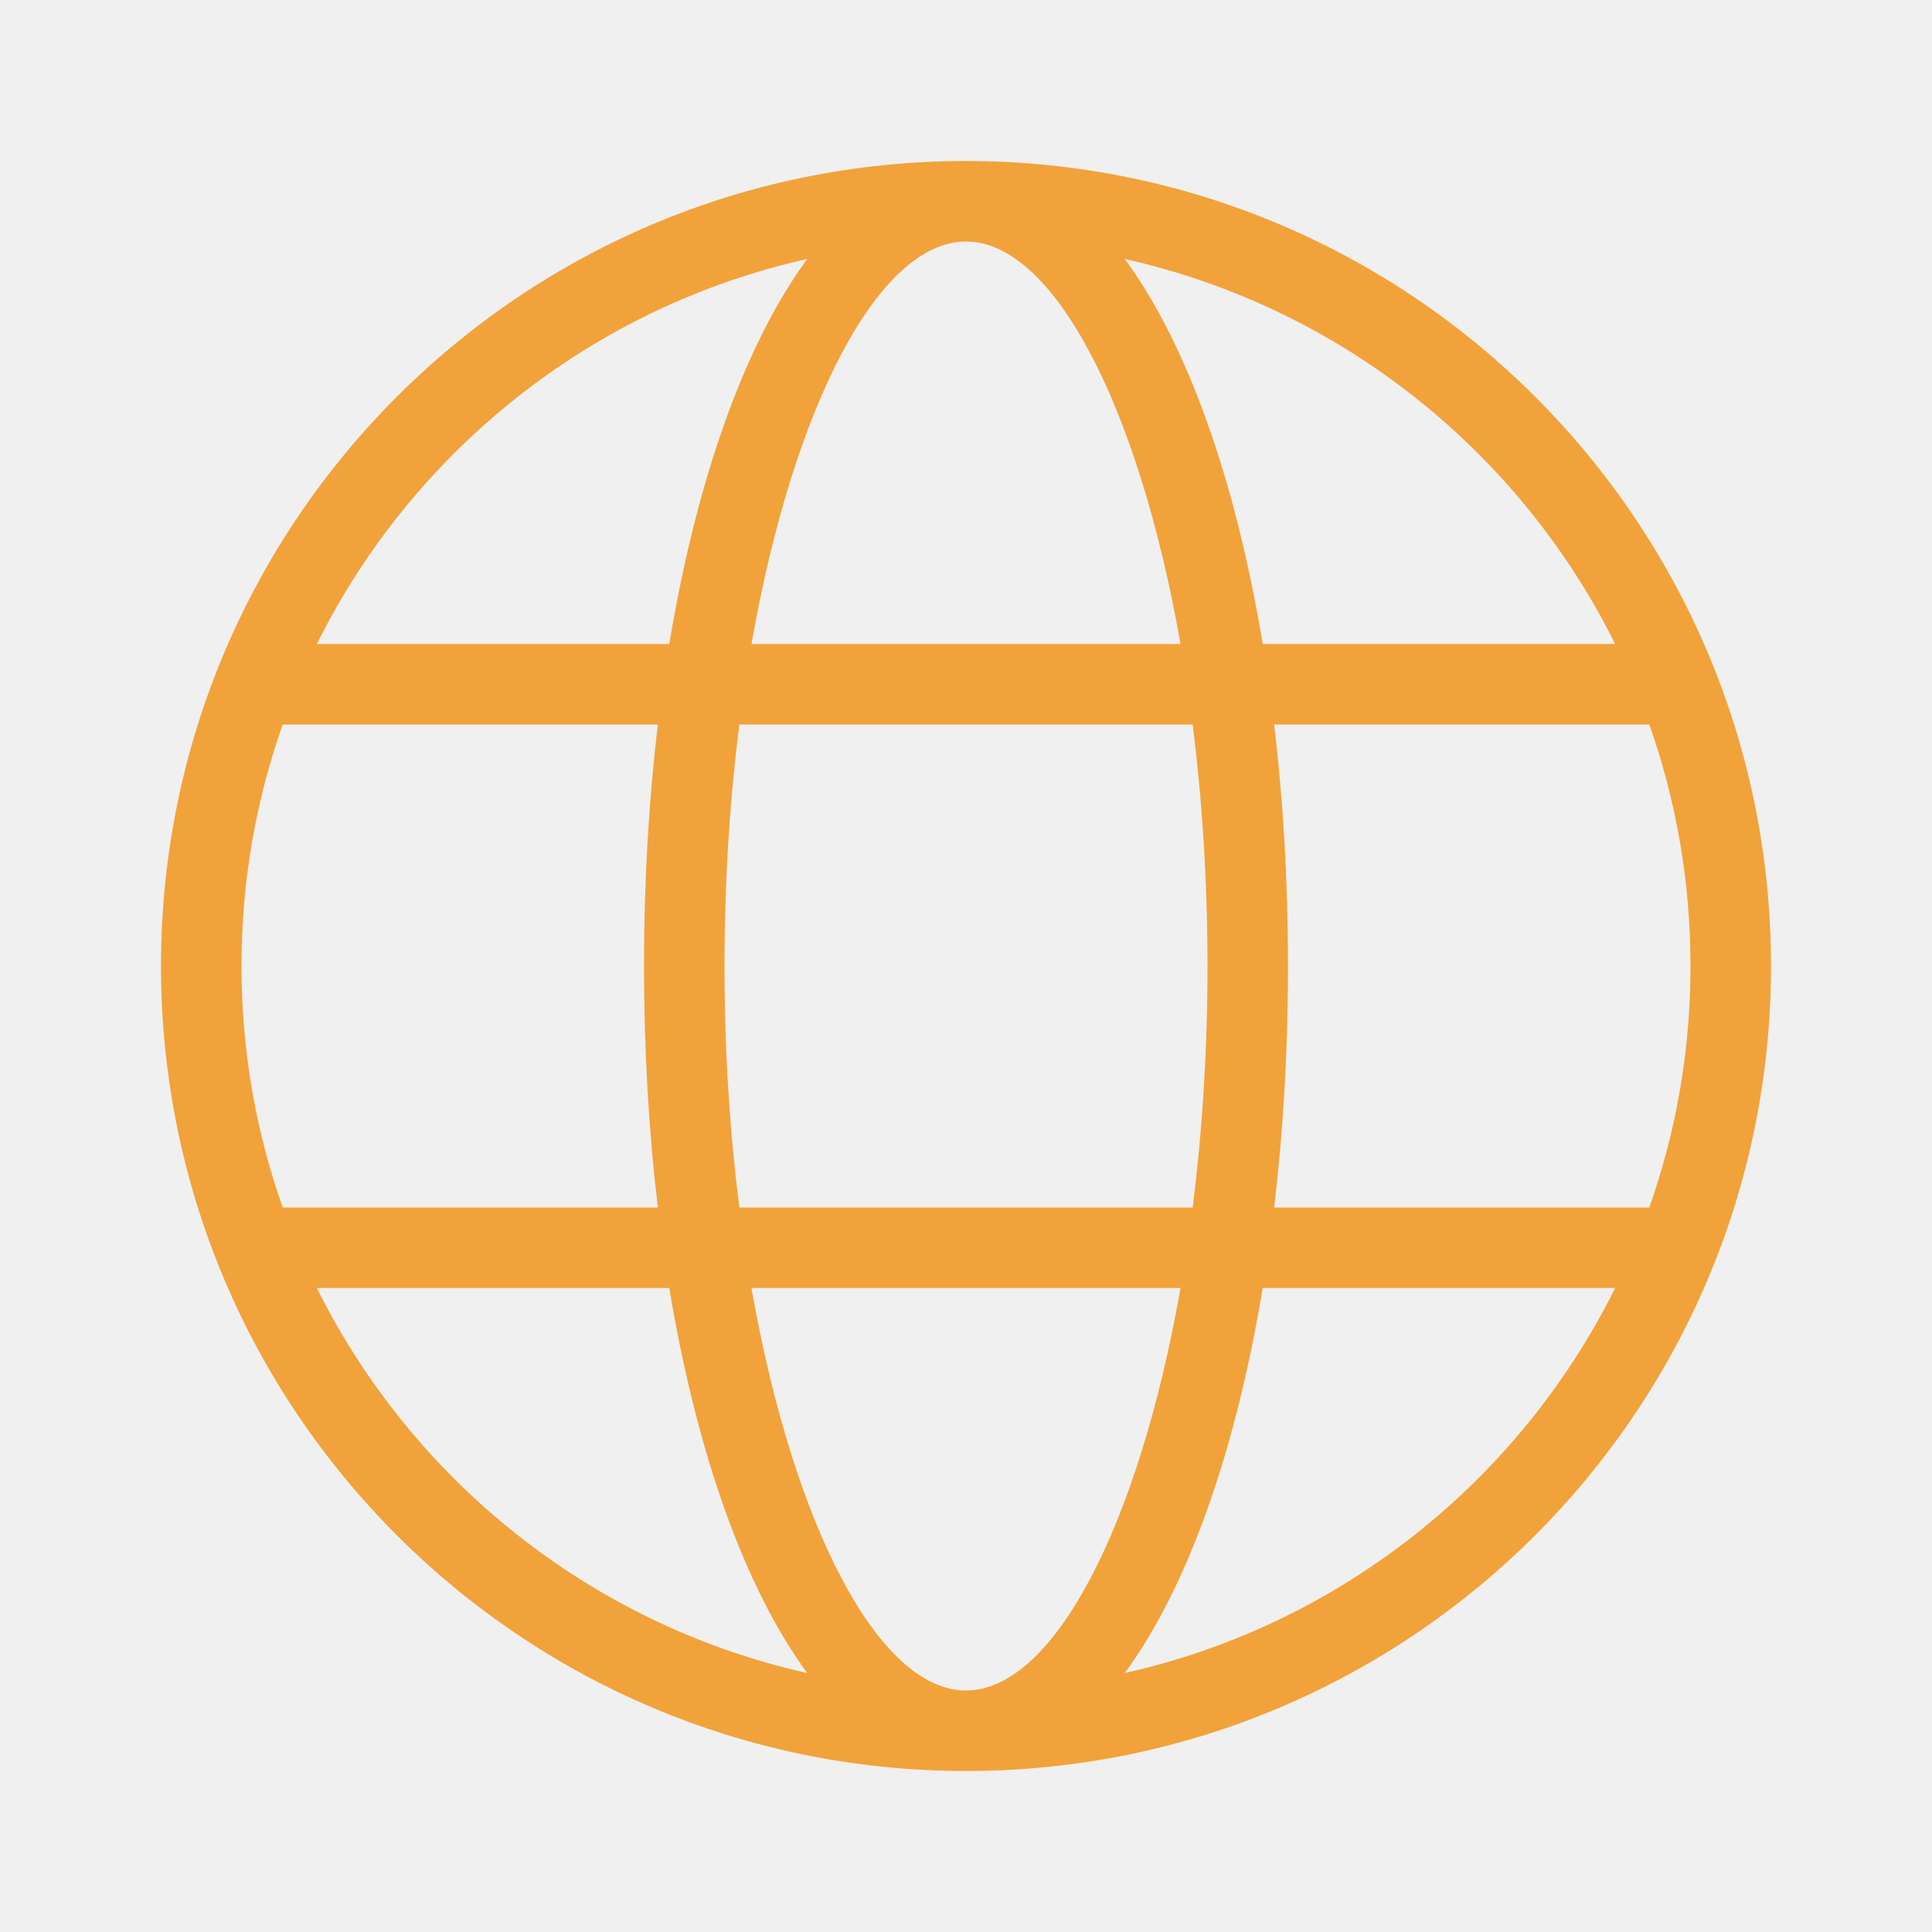
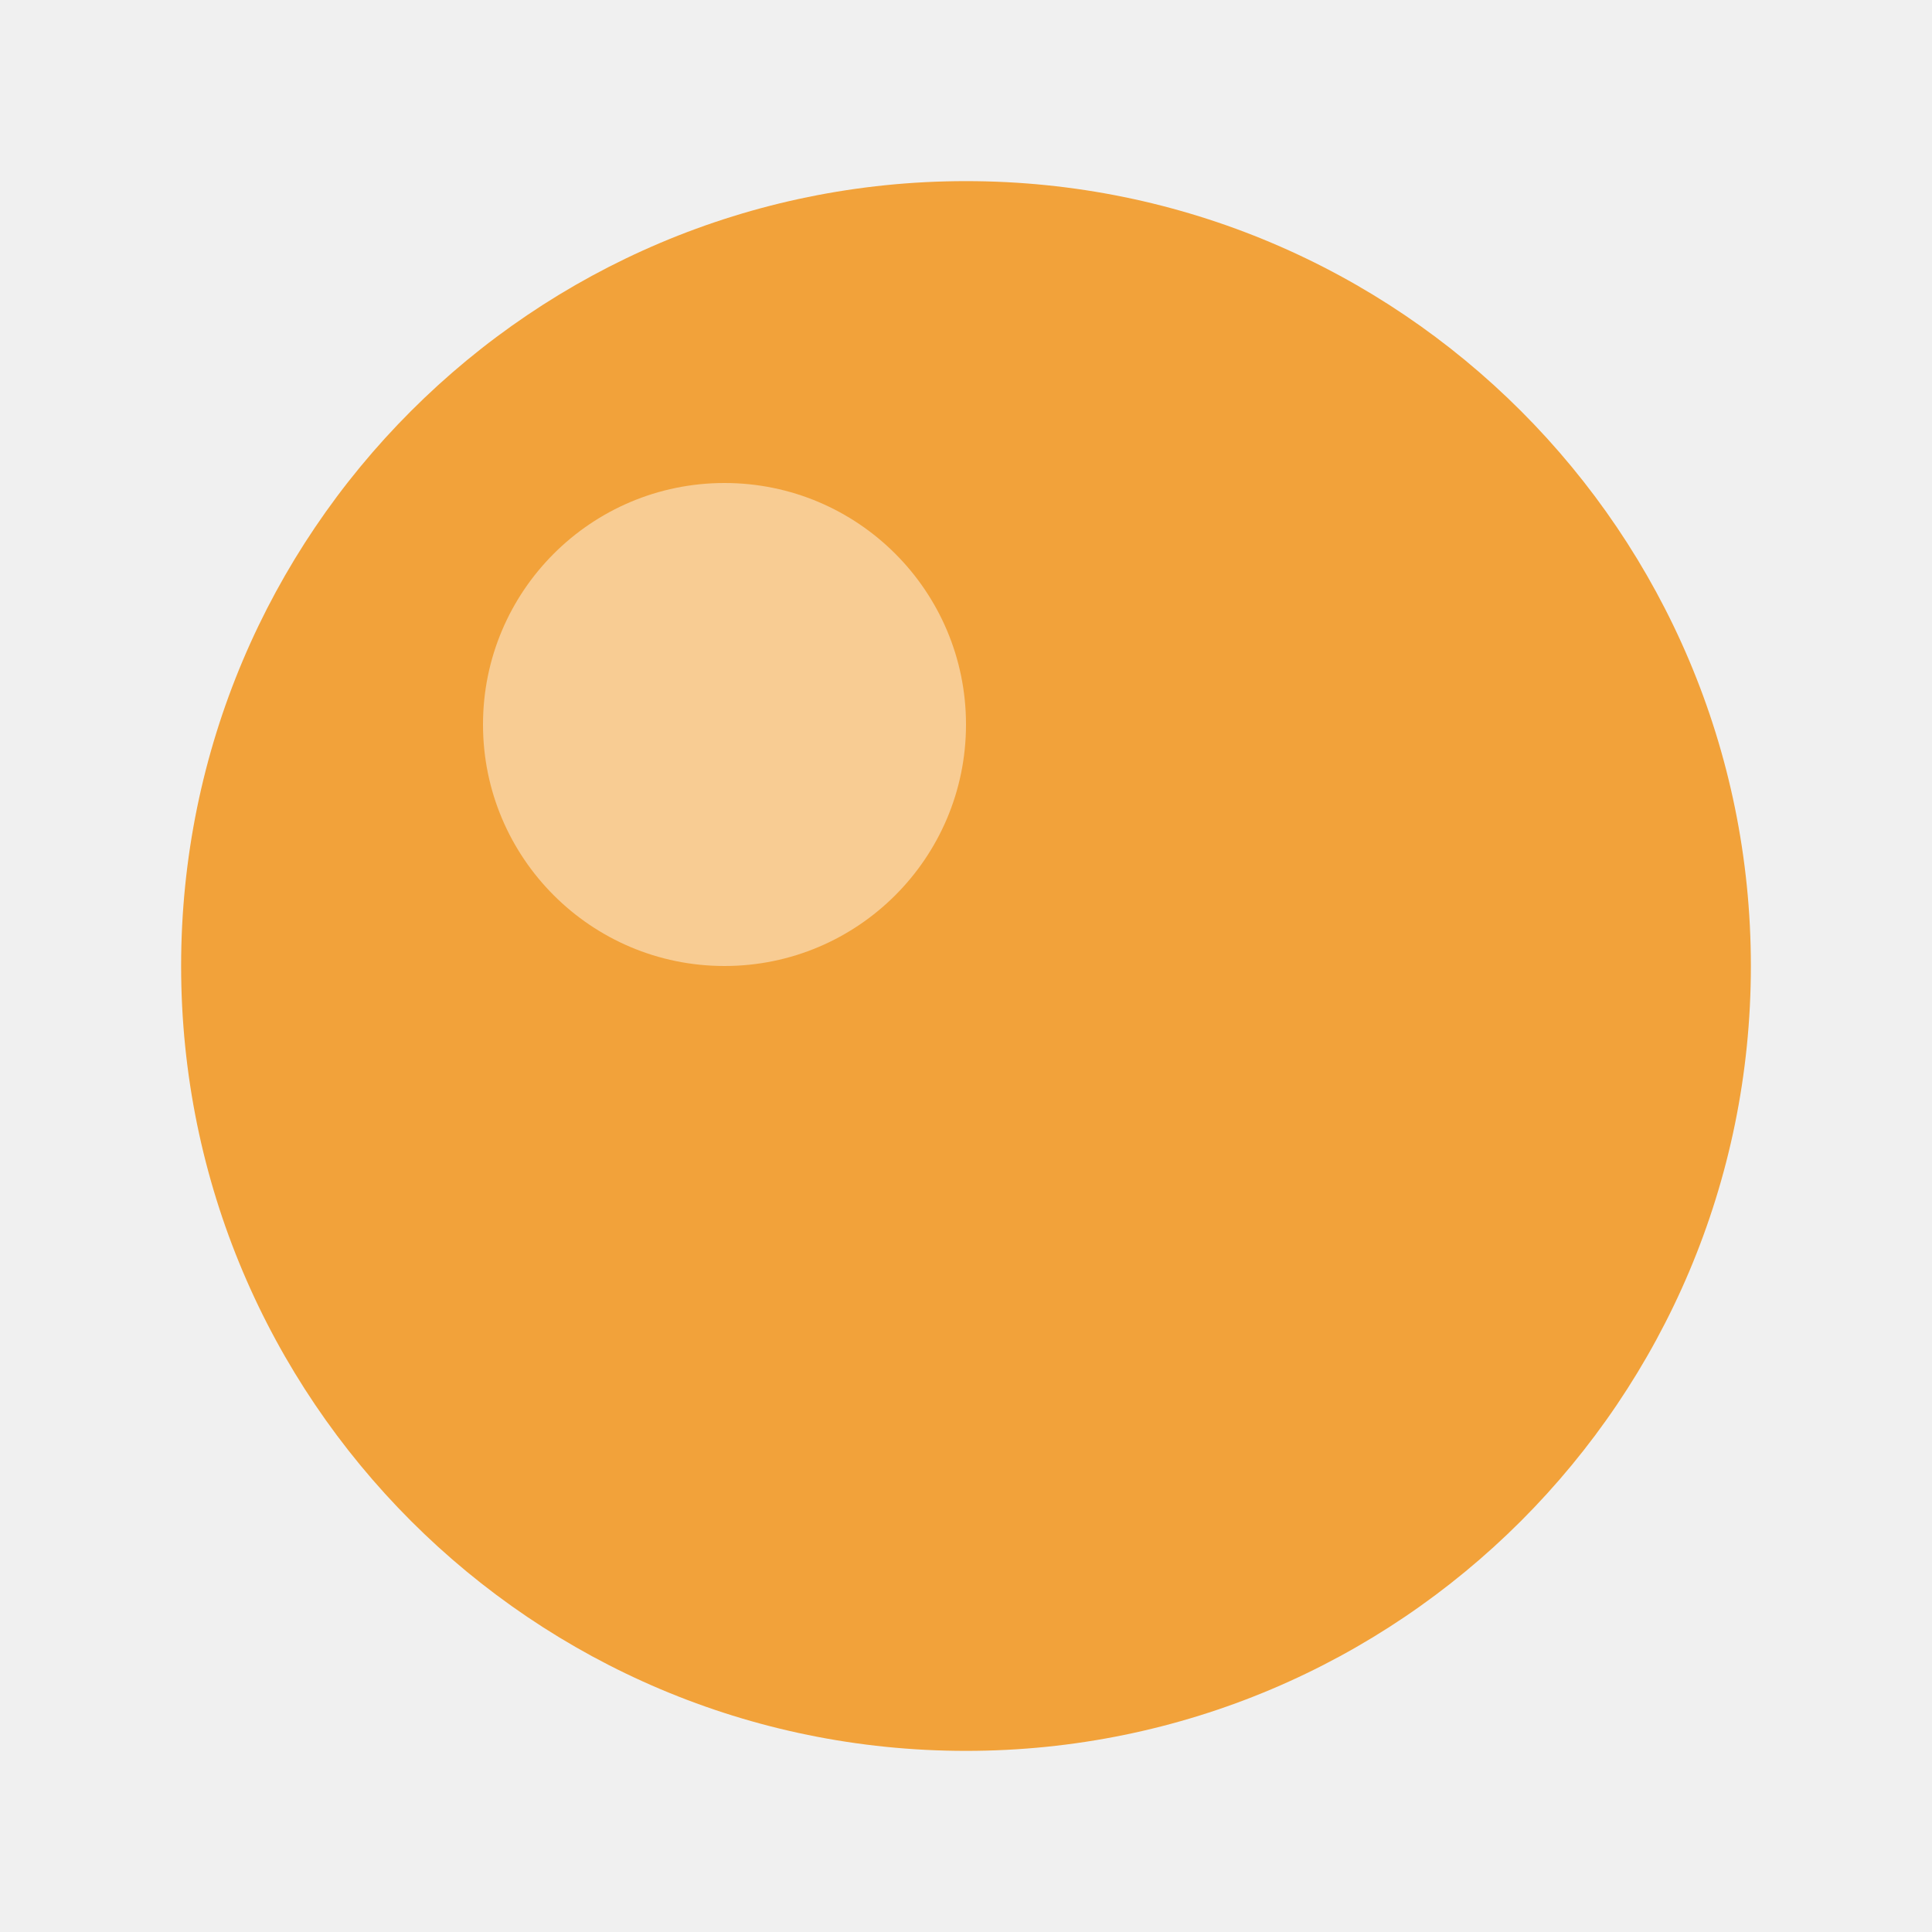
- <svg xmlns="http://www.w3.org/2000/svg" fill="#F2A23A" width="800px" height="800px" viewBox="0 0 24 24">
-   <path d="M3.512,15 L8.172,15 C8.059,14.052 8,13.044 8,12 C8,10.956 8.059,9.948 8.172,9 L3.512,9 C3.18,9.938 3,10.948 3,12 C3,13.052 3.18,14.062 3.512,15 L3.512,15 Z M3.936,16 C5.126,18.395 7.352,20.185 10.028,20.783 C9.249,19.723 8.652,18.037 8.314,16 L3.936,16 L3.936,16 Z M20.488,15 C20.82,14.062 21,13.052 21,12 C21,10.948 20.82,9.938 20.488,9 L15.828,9 C15.941,9.948 16,10.956 16,12 C16,13.044 15.941,14.052 15.828,15 L20.488,15 L20.488,15 Z M20.064,16 L15.686,16 C15.348,18.037 14.751,19.723 13.972,20.783 C16.648,20.185 18.874,18.395 20.064,16 L20.064,16 Z M9.184,15 L14.816,15 C14.934,14.062 15,13.053 15,12 C15,10.947 14.934,9.938 14.816,9 L9.184,9 C9.066,9.938 9,10.947 9,12 C9,13.053 9.066,14.062 9.184,15 L9.184,15 Z M9.335,16 C9.857,18.968 10.918,21 12,21 C13.082,21 14.143,18.968 14.665,16 L9.335,16 L9.335,16 Z M3.936,8 L8.314,8 C8.652,5.963 9.249,4.277 10.028,3.217 C7.352,3.815 5.126,5.605 3.936,8 L3.936,8 Z M20.064,8 C18.874,5.605 16.648,3.815 13.972,3.217 C14.751,4.277 15.348,5.963 15.686,8 L20.064,8 L20.064,8 Z M9.335,8 L14.665,8 C14.143,5.032 13.082,3 12,3 C10.918,3 9.857,5.032 9.335,8 L9.335,8 Z M12,22 C6.477,22 2,17.523 2,12 C2,6.477 6.477,2 12,2 C17.523,2 22,6.477 22,12 C22,17.523 17.523,22 12,22 Z" />
+ <svg xmlns="http://www.w3.org/2000/svg" viewBox="0 0 32 32">
+   <circle cx="16" cy="16" r="13" fill="#F2A23A" />
+   <circle cx="12" cy="12" r="4" fill="#fff" opacity=".45" />
</svg>
